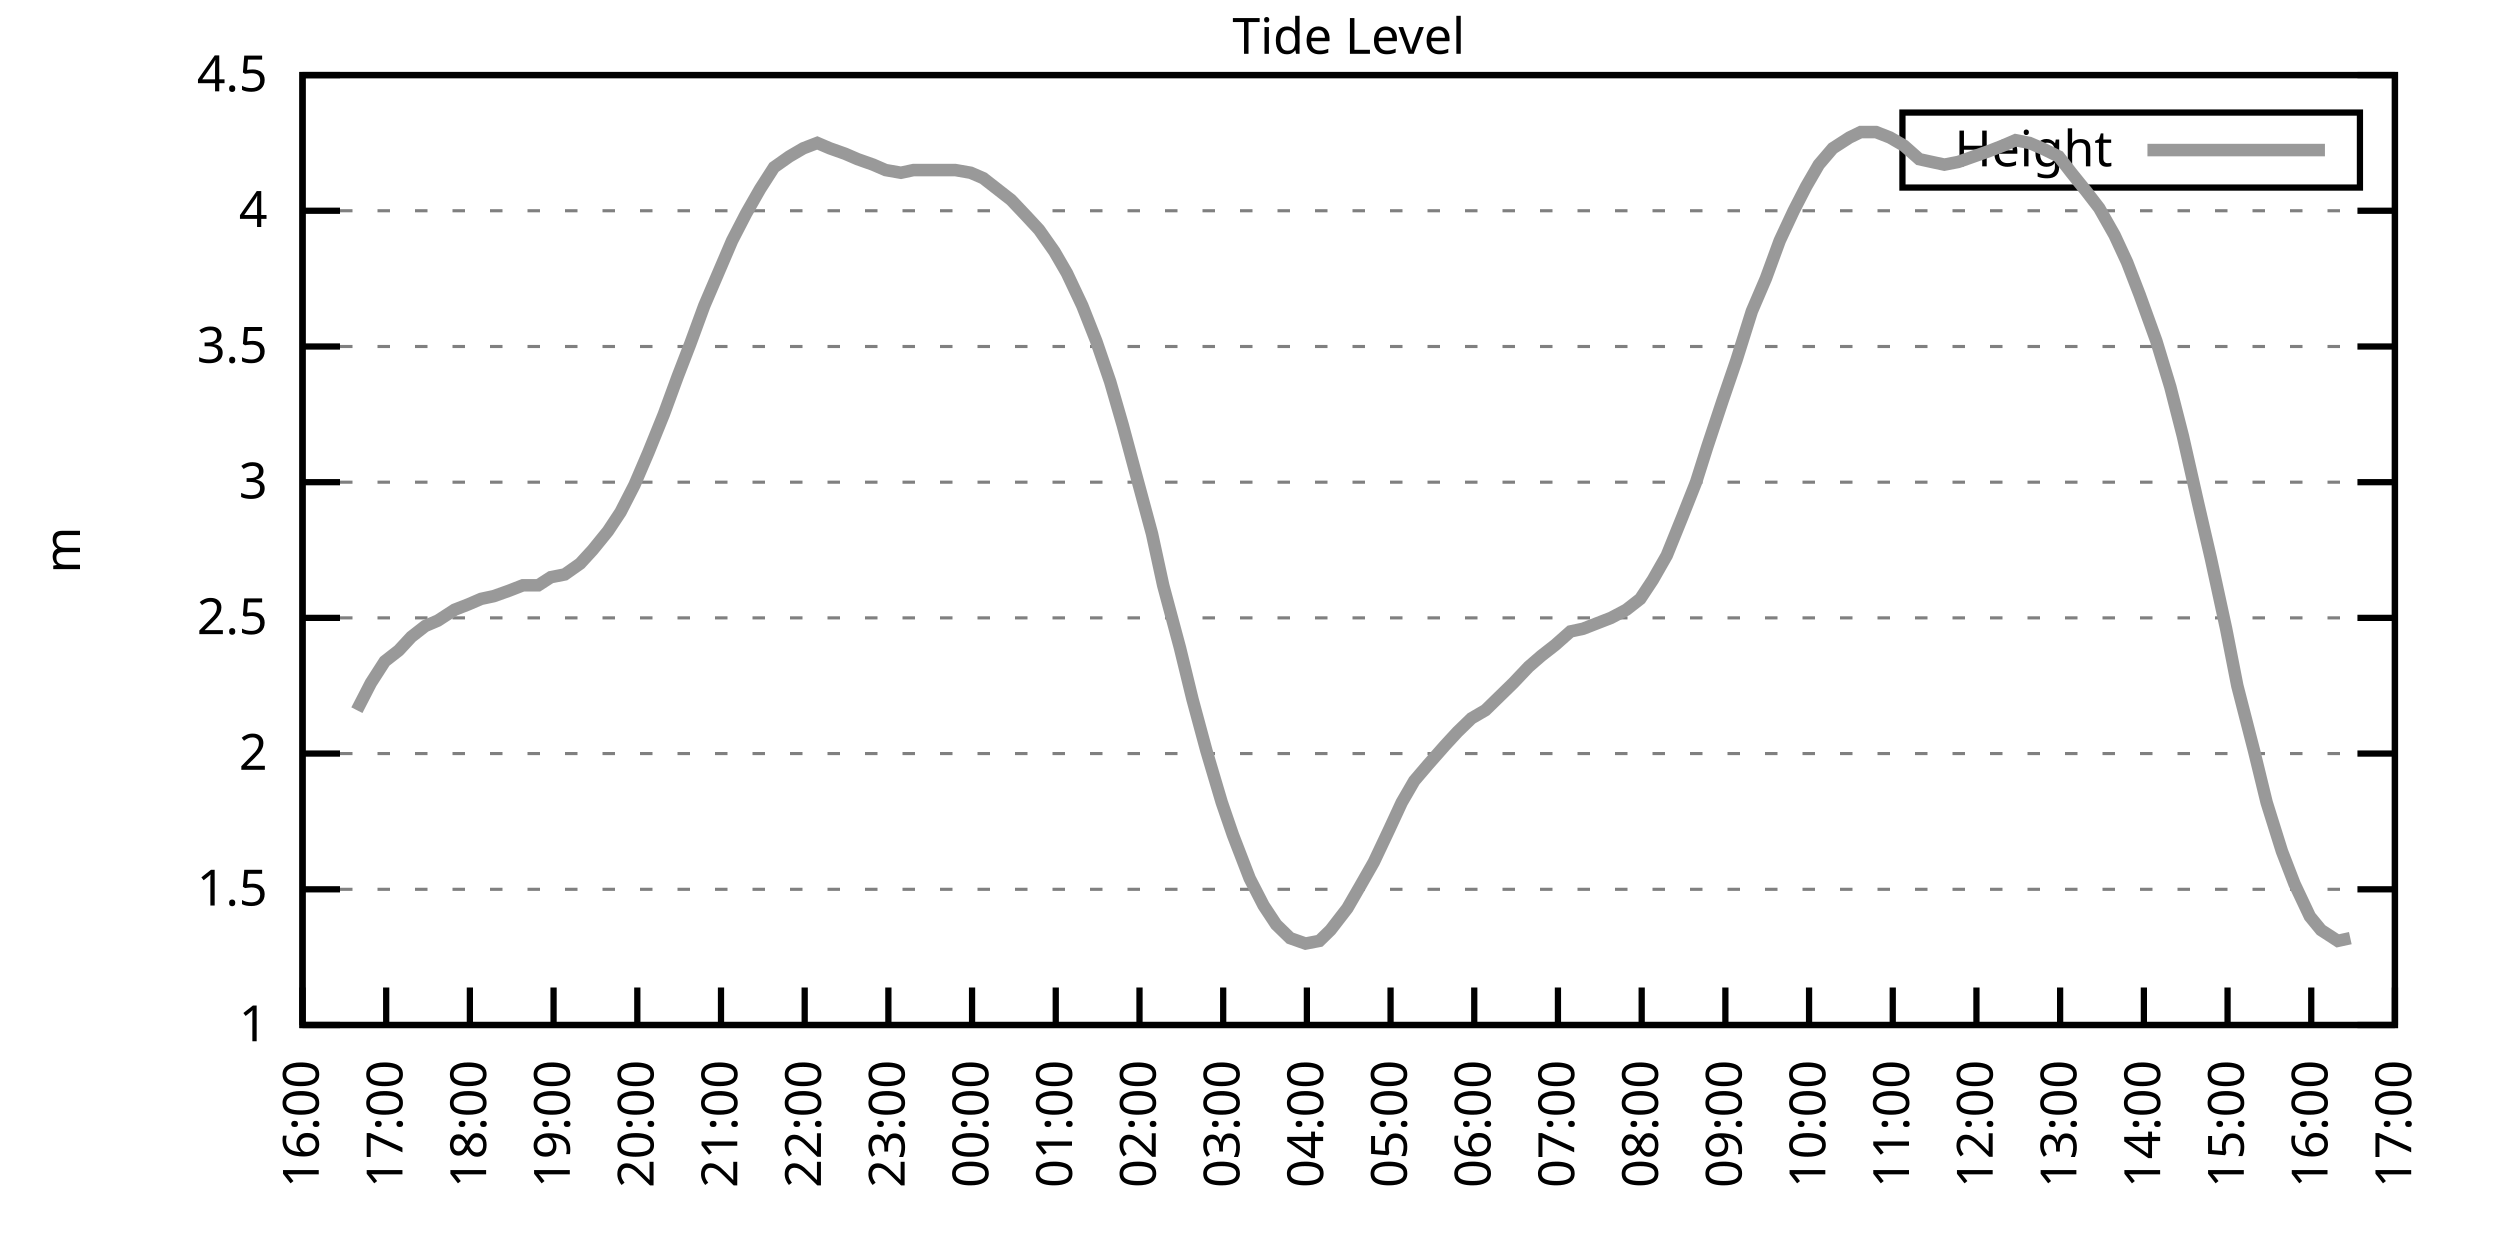
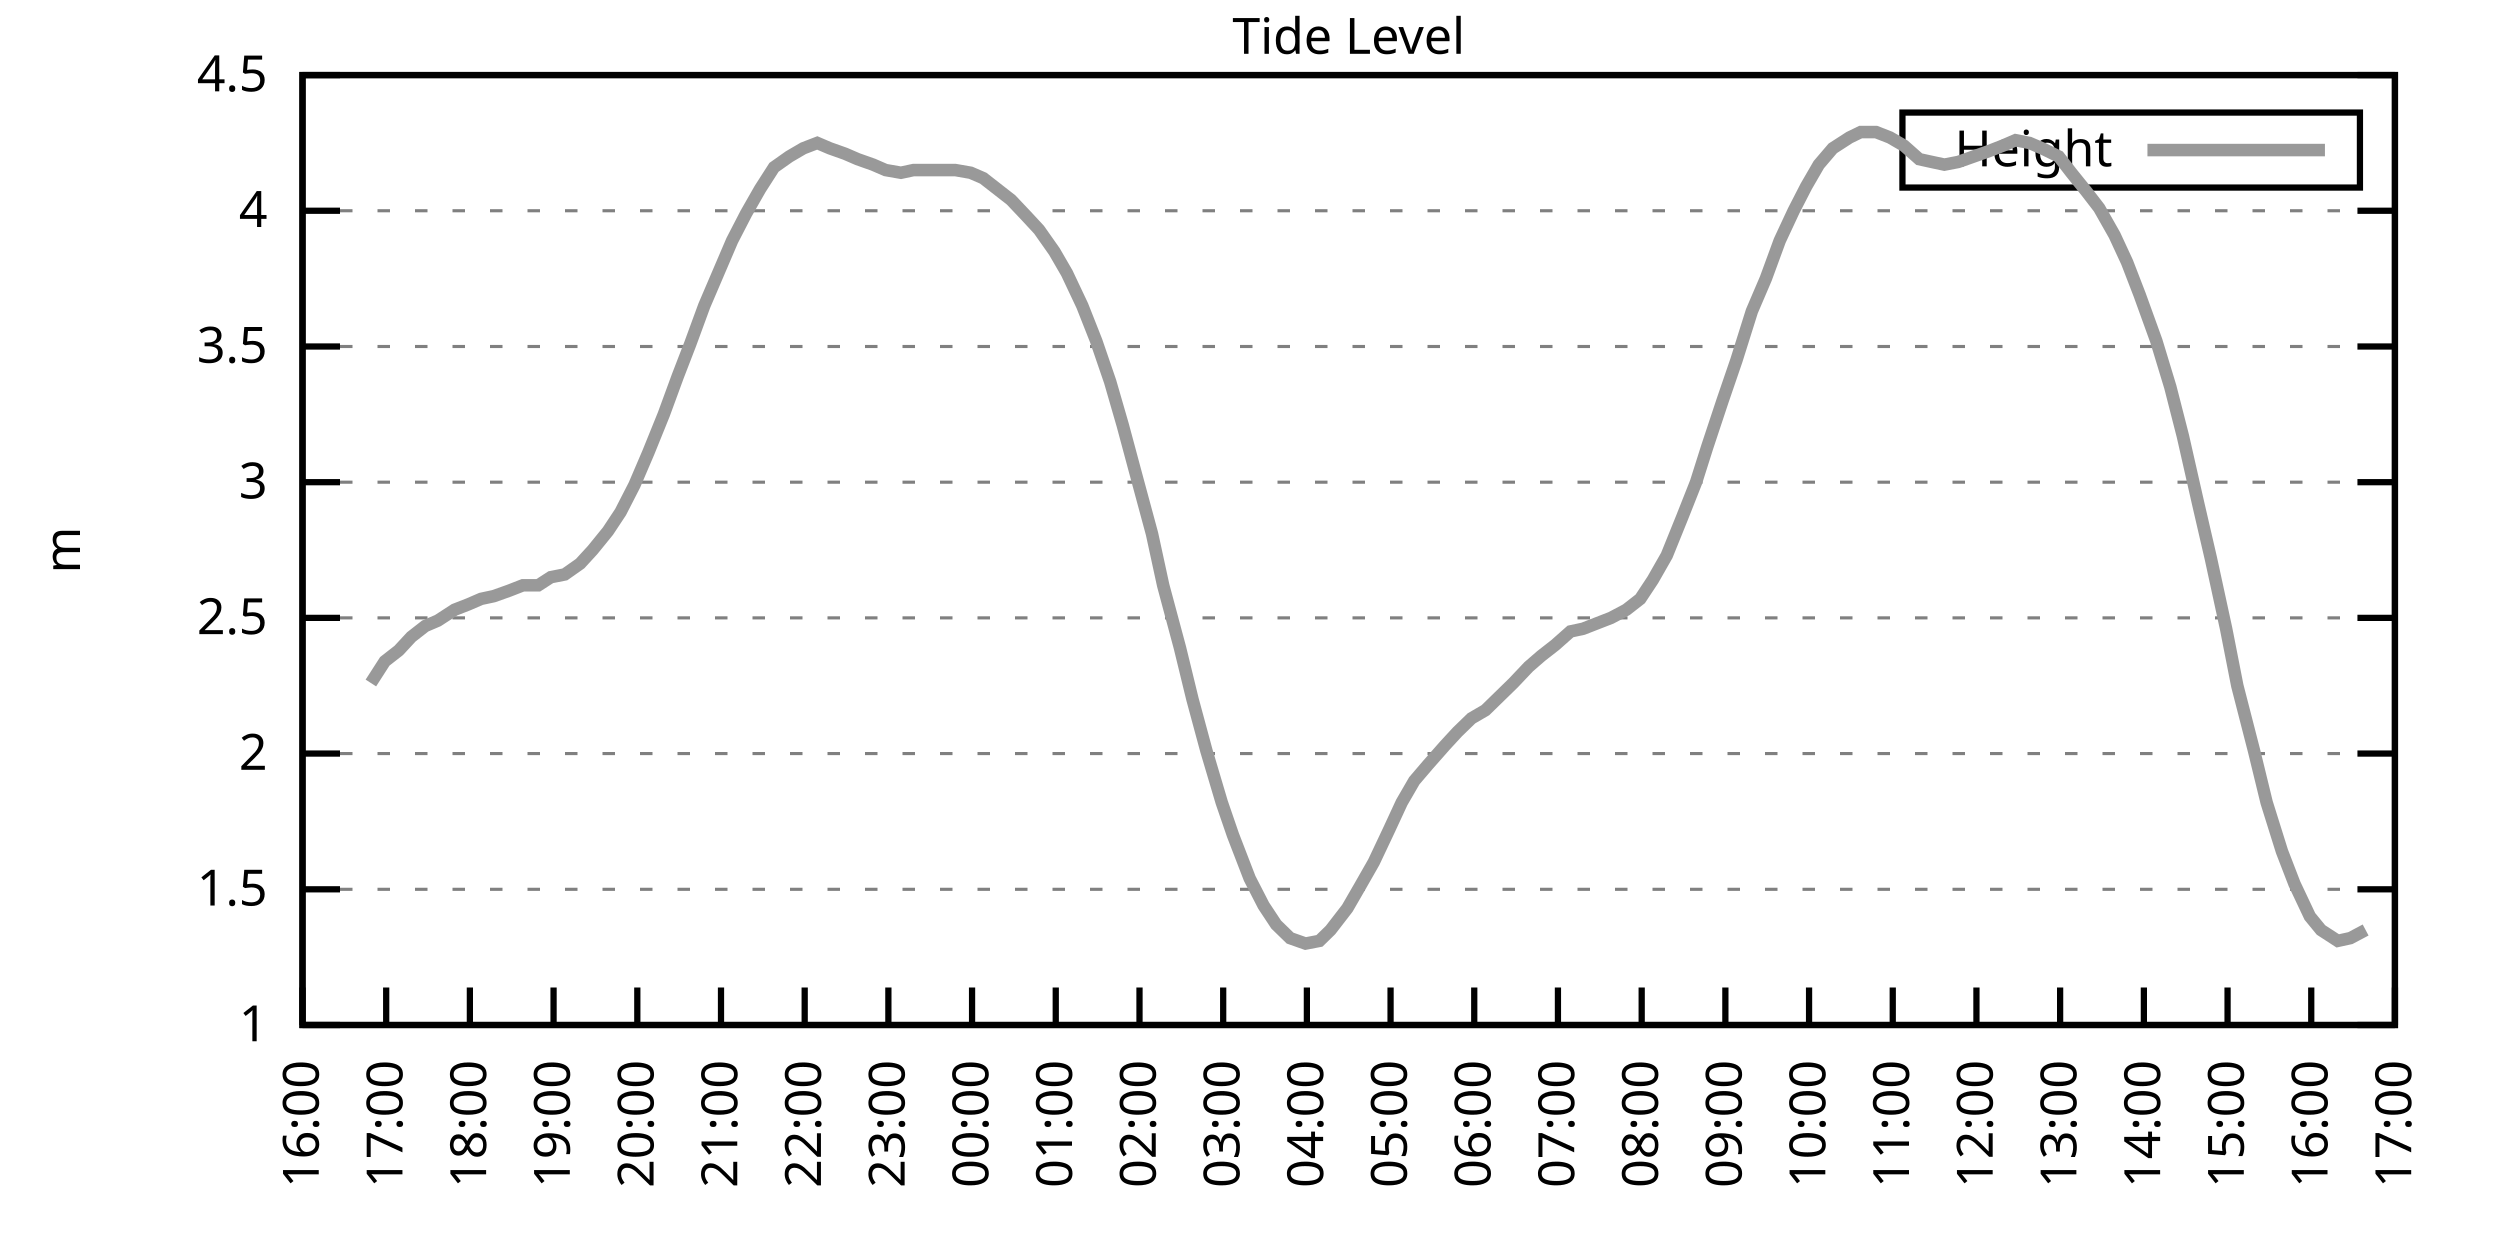
<svg xmlns="http://www.w3.org/2000/svg" xmlns:xlink="http://www.w3.org/1999/xlink" width="400" height="200" viewBox="0 0 400 200">
  <g id="gnuplot_canvas">
    <rect x="0" y="0" width="400" height="200" fill="none" />
    <defs>
      <circle id="gpDot" r="0.5" stroke-width="0.5" stroke="currentColor" />
      <path id="gpPt0" stroke-width="0.333" stroke="currentColor" d="M-1,0 h2 M0,-1 v2" />
      <path id="gpPt1" stroke-width="0.333" stroke="currentColor" d="M-1,-1 L1,1 M1,-1 L-1,1" />
      <path id="gpPt2" stroke-width="0.333" stroke="currentColor" d="M-1,0 L1,0 M0,-1 L0,1 M-1,-1 L1,1 M-1,1 L1,-1" />
      <rect id="gpPt3" stroke-width="0.333" stroke="currentColor" x="-1" y="-1" width="2" height="2" />
      <rect id="gpPt4" stroke-width="0.333" stroke="currentColor" fill="currentColor" x="-1" y="-1" width="2" height="2" />
      <circle id="gpPt5" stroke-width="0.333" stroke="currentColor" cx="0" cy="0" r="1" />
      <use xlink:href="#gpPt5" id="gpPt6" fill="currentColor" stroke="none" />
      <path id="gpPt7" stroke-width="0.333" stroke="currentColor" d="M0,-1.33 L-1.33,0.67 L1.33,0.67 z" />
      <use xlink:href="#gpPt7" id="gpPt8" fill="currentColor" stroke="none" />
      <use xlink:href="#gpPt7" id="gpPt9" stroke="currentColor" transform="rotate(180)" />
      <use xlink:href="#gpPt9" id="gpPt10" fill="currentColor" stroke="none" />
      <use xlink:href="#gpPt3" id="gpPt11" stroke="currentColor" transform="rotate(45)" />
      <use xlink:href="#gpPt11" id="gpPt12" fill="currentColor" stroke="none" />
      <path id="gpPt13" stroke-width="0.333" stroke="currentColor" d="M0,1.330 L1.265,0.411 L0.782,-1.067 L-0.782,-1.076 L-1.265,0.411 z" />
      <use xlink:href="#gpPt13" id="gpPt14" fill="currentColor" stroke="none" />
      <filter id="textbox" filterUnits="objectBoundingBox" x="0" y="0" height="1" width="1">
        <feFlood flood-color="white" flood-opacity="1" result="bgnd" />
        <feComposite in="SourceGraphic" in2="bgnd" operator="atop" />
      </filter>
      <filter id="greybox" filterUnits="objectBoundingBox" x="0" y="0" height="1" width="1">
        <feFlood flood-color="lightgrey" flood-opacity="1" result="grey" />
        <feComposite in="SourceGraphic" in2="grey" operator="atop" />
      </filter>
    </defs>
    <g fill="none" color="white" stroke="currentColor" stroke-width="1.00" stroke-linecap="butt" stroke-linejoin="miter">
</g>
    <g fill="none" color="black" stroke="currentColor" stroke-width="1.00" stroke-linecap="butt" stroke-linejoin="miter">
      <g stroke="none" shape-rendering="crispEdges">
        <polygon fill="rgb(255, 255, 255)" points="48.40,164.00 383.18,164.00 383.18,12.02 48.40,12.02 " />
      </g>
    </g>
    <g fill="none" color="black" stroke="currentColor" stroke-width="1.00" stroke-linecap="butt" stroke-linejoin="miter">
</g>
    <g fill="none" color="black" stroke="black" stroke-width="0.50" stroke-linecap="butt" stroke-linejoin="miter">
</g>
    <g fill="none" color="gray" stroke="currentColor" stroke-width="0.50" stroke-linecap="butt" stroke-linejoin="miter">
      <path stroke="gray" stroke-dasharray="2,4" class="gridline" d="M48.40,164.00 L383.19,164.00  " />
    </g>
    <g fill="none" color="gray" stroke="gray" stroke-width="1.00" stroke-linecap="butt" stroke-linejoin="miter">
</g>
    <g fill="none" color="black" stroke="currentColor" stroke-width="1.00" stroke-linecap="butt" stroke-linejoin="miter">
      <path stroke="black" d="M48.40,164.00 L54.40,164.00 M383.19,164.00 L377.19,164.00  " />
      <g transform="translate(42.80,166.60)" stroke="none" fill="black" font-family="Sans" font-size="8.00" text-anchor="end">
        <text>
          <tspan font-family="Sans"> 1</tspan>
        </text>
      </g>
    </g>
    <g fill="none" color="black" stroke="currentColor" stroke-width="1.00" stroke-linecap="butt" stroke-linejoin="miter">
</g>
    <g fill="none" color="black" stroke="black" stroke-width="0.50" stroke-linecap="butt" stroke-linejoin="miter">
</g>
    <g fill="none" color="gray" stroke="currentColor" stroke-width="0.50" stroke-linecap="butt" stroke-linejoin="miter">
      <path stroke="gray" stroke-dasharray="2,4" class="gridline" d="M48.40,142.29 L383.19,142.29  " />
    </g>
    <g fill="none" color="gray" stroke="gray" stroke-width="1.00" stroke-linecap="butt" stroke-linejoin="miter">
</g>
    <g fill="none" color="black" stroke="currentColor" stroke-width="1.00" stroke-linecap="butt" stroke-linejoin="miter">
      <path stroke="black" d="M48.40,142.29 L54.40,142.29 M383.19,142.29 L377.19,142.29  " />
      <g transform="translate(42.80,144.89)" stroke="none" fill="black" font-family="Sans" font-size="8.00" text-anchor="end">
        <text>
          <tspan font-family="Sans"> 1.5</tspan>
        </text>
      </g>
    </g>
    <g fill="none" color="black" stroke="currentColor" stroke-width="1.00" stroke-linecap="butt" stroke-linejoin="miter">
</g>
    <g fill="none" color="black" stroke="black" stroke-width="0.50" stroke-linecap="butt" stroke-linejoin="miter">
</g>
    <g fill="none" color="gray" stroke="currentColor" stroke-width="0.50" stroke-linecap="butt" stroke-linejoin="miter">
      <path stroke="gray" stroke-dasharray="2,4" class="gridline" d="M48.40,120.57 L383.19,120.57  " />
    </g>
    <g fill="none" color="gray" stroke="gray" stroke-width="1.00" stroke-linecap="butt" stroke-linejoin="miter">
</g>
    <g fill="none" color="black" stroke="currentColor" stroke-width="1.00" stroke-linecap="butt" stroke-linejoin="miter">
      <path stroke="black" d="M48.40,120.57 L54.40,120.57 M383.19,120.57 L377.19,120.57  " />
      <g transform="translate(42.80,123.17)" stroke="none" fill="black" font-family="Sans" font-size="8.00" text-anchor="end">
        <text>
          <tspan font-family="Sans"> 2</tspan>
        </text>
      </g>
    </g>
    <g fill="none" color="black" stroke="currentColor" stroke-width="1.00" stroke-linecap="butt" stroke-linejoin="miter">
</g>
    <g fill="none" color="black" stroke="black" stroke-width="0.50" stroke-linecap="butt" stroke-linejoin="miter">
</g>
    <g fill="none" color="gray" stroke="currentColor" stroke-width="0.50" stroke-linecap="butt" stroke-linejoin="miter">
      <path stroke="gray" stroke-dasharray="2,4" class="gridline" d="M48.40,98.86 L383.19,98.86  " />
    </g>
    <g fill="none" color="gray" stroke="gray" stroke-width="1.00" stroke-linecap="butt" stroke-linejoin="miter">
</g>
    <g fill="none" color="black" stroke="currentColor" stroke-width="1.00" stroke-linecap="butt" stroke-linejoin="miter">
      <path stroke="black" d="M48.40,98.86 L54.40,98.86 M383.19,98.86 L377.19,98.86  " />
      <g transform="translate(42.80,101.46)" stroke="none" fill="black" font-family="Sans" font-size="8.00" text-anchor="end">
        <text>
          <tspan font-family="Sans"> 2.5</tspan>
        </text>
      </g>
    </g>
    <g fill="none" color="black" stroke="currentColor" stroke-width="1.00" stroke-linecap="butt" stroke-linejoin="miter">
</g>
    <g fill="none" color="black" stroke="black" stroke-width="0.50" stroke-linecap="butt" stroke-linejoin="miter">
</g>
    <g fill="none" color="gray" stroke="currentColor" stroke-width="0.50" stroke-linecap="butt" stroke-linejoin="miter">
      <path stroke="gray" stroke-dasharray="2,4" class="gridline" d="M48.40,77.15 L383.19,77.15  " />
    </g>
    <g fill="none" color="gray" stroke="gray" stroke-width="1.00" stroke-linecap="butt" stroke-linejoin="miter">
</g>
    <g fill="none" color="black" stroke="currentColor" stroke-width="1.00" stroke-linecap="butt" stroke-linejoin="miter">
      <path stroke="black" d="M48.40,77.15 L54.40,77.15 M383.19,77.15 L377.19,77.15  " />
      <g transform="translate(42.80,79.75)" stroke="none" fill="black" font-family="Sans" font-size="8.00" text-anchor="end">
        <text>
          <tspan font-family="Sans"> 3</tspan>
        </text>
      </g>
    </g>
    <g fill="none" color="black" stroke="currentColor" stroke-width="1.00" stroke-linecap="butt" stroke-linejoin="miter">
</g>
    <g fill="none" color="black" stroke="black" stroke-width="0.50" stroke-linecap="butt" stroke-linejoin="miter">
</g>
    <g fill="none" color="gray" stroke="currentColor" stroke-width="0.50" stroke-linecap="butt" stroke-linejoin="miter">
      <path stroke="gray" stroke-dasharray="2,4" class="gridline" d="M48.40,55.44 L383.19,55.44  " />
    </g>
    <g fill="none" color="gray" stroke="gray" stroke-width="1.00" stroke-linecap="butt" stroke-linejoin="miter">
</g>
    <g fill="none" color="black" stroke="currentColor" stroke-width="1.00" stroke-linecap="butt" stroke-linejoin="miter">
      <path stroke="black" d="M48.40,55.44 L54.40,55.44 M383.19,55.44 L377.19,55.44  " />
      <g transform="translate(42.80,58.04)" stroke="none" fill="black" font-family="Sans" font-size="8.00" text-anchor="end">
        <text>
          <tspan font-family="Sans"> 3.5</tspan>
        </text>
      </g>
    </g>
    <g fill="none" color="black" stroke="currentColor" stroke-width="1.00" stroke-linecap="butt" stroke-linejoin="miter">
</g>
    <g fill="none" color="black" stroke="black" stroke-width="0.50" stroke-linecap="butt" stroke-linejoin="miter">
</g>
    <g fill="none" color="gray" stroke="currentColor" stroke-width="0.50" stroke-linecap="butt" stroke-linejoin="miter">
      <path stroke="gray" stroke-dasharray="2,4" class="gridline" d="M48.40,33.72 L383.19,33.72  " />
    </g>
    <g fill="none" color="gray" stroke="gray" stroke-width="1.00" stroke-linecap="butt" stroke-linejoin="miter">
</g>
    <g fill="none" color="black" stroke="currentColor" stroke-width="1.00" stroke-linecap="butt" stroke-linejoin="miter">
      <path stroke="black" d="M48.40,33.72 L54.40,33.72 M383.19,33.72 L377.19,33.72  " />
      <g transform="translate(42.80,36.32)" stroke="none" fill="black" font-family="Sans" font-size="8.00" text-anchor="end">
        <text>
          <tspan font-family="Sans"> 4</tspan>
        </text>
      </g>
    </g>
    <g fill="none" color="black" stroke="currentColor" stroke-width="1.00" stroke-linecap="butt" stroke-linejoin="miter">
</g>
    <g fill="none" color="black" stroke="black" stroke-width="0.50" stroke-linecap="butt" stroke-linejoin="miter">
</g>
    <g fill="none" color="gray" stroke="currentColor" stroke-width="0.50" stroke-linecap="butt" stroke-linejoin="miter">
      <path stroke="gray" stroke-dasharray="2,4" class="gridline" d="M48.40,12.01 L383.19,12.01  " />
    </g>
    <g fill="none" color="gray" stroke="gray" stroke-width="1.00" stroke-linecap="butt" stroke-linejoin="miter">
</g>
    <g fill="none" color="black" stroke="currentColor" stroke-width="1.00" stroke-linecap="butt" stroke-linejoin="miter">
      <path stroke="black" d="M48.40,12.01 L54.40,12.01 M383.19,12.01 L377.19,12.01  " />
      <g transform="translate(42.80,14.61)" stroke="none" fill="black" font-family="Sans" font-size="8.00" text-anchor="end">
        <text>
          <tspan font-family="Sans"> 4.5</tspan>
        </text>
      </g>
    </g>
    <g fill="none" color="black" stroke="currentColor" stroke-width="1.00" stroke-linecap="butt" stroke-linejoin="miter">
      <path stroke="black" d="M48.40,164.00 L48.40,158.00  " />
      <g transform="translate(51.00,169.60) rotate(270.00)" stroke="none" fill="black" font-family="Sans" font-size="8.00" text-anchor="end">
        <text>
          <tspan font-family="Sans">16:00</tspan>
        </text>
      </g>
    </g>
    <g fill="none" color="black" stroke="currentColor" stroke-width="1.00" stroke-linecap="butt" stroke-linejoin="miter">
      <path stroke="black" d="M61.79,164.00 L61.79,158.00  " />
      <g transform="translate(64.39,169.60) rotate(270.00)" stroke="none" fill="black" font-family="Sans" font-size="8.00" text-anchor="end">
        <text>
          <tspan font-family="Sans">17:00</tspan>
        </text>
      </g>
    </g>
    <g fill="none" color="black" stroke="currentColor" stroke-width="1.00" stroke-linecap="butt" stroke-linejoin="miter">
      <path stroke="black" d="M75.18,164.00 L75.18,158.00  " />
      <g transform="translate(77.78,169.60) rotate(270.00)" stroke="none" fill="black" font-family="Sans" font-size="8.00" text-anchor="end">
        <text>
          <tspan font-family="Sans">18:00</tspan>
        </text>
      </g>
    </g>
    <g fill="none" color="black" stroke="currentColor" stroke-width="1.00" stroke-linecap="butt" stroke-linejoin="miter">
      <path stroke="black" d="M88.57,164.00 L88.57,158.00  " />
      <g transform="translate(91.17,169.60) rotate(270.00)" stroke="none" fill="black" font-family="Sans" font-size="8.00" text-anchor="end">
        <text>
          <tspan font-family="Sans">19:00</tspan>
        </text>
      </g>
    </g>
    <g fill="none" color="black" stroke="currentColor" stroke-width="1.00" stroke-linecap="butt" stroke-linejoin="miter">
      <path stroke="black" d="M101.97,164.00 L101.97,158.00  " />
      <g transform="translate(104.57,169.60) rotate(270.00)" stroke="none" fill="black" font-family="Sans" font-size="8.00" text-anchor="end">
        <text>
          <tspan font-family="Sans">20:00</tspan>
        </text>
      </g>
    </g>
    <g fill="none" color="black" stroke="currentColor" stroke-width="1.00" stroke-linecap="butt" stroke-linejoin="miter">
      <path stroke="black" d="M115.36,164.00 L115.36,158.00  " />
      <g transform="translate(117.96,169.60) rotate(270.00)" stroke="none" fill="black" font-family="Sans" font-size="8.00" text-anchor="end">
        <text>
          <tspan font-family="Sans">21:00</tspan>
        </text>
      </g>
    </g>
    <g fill="none" color="black" stroke="currentColor" stroke-width="1.00" stroke-linecap="butt" stroke-linejoin="miter">
      <path stroke="black" d="M128.75,164.00 L128.75,158.00  " />
      <g transform="translate(131.35,169.60) rotate(270.00)" stroke="none" fill="black" font-family="Sans" font-size="8.00" text-anchor="end">
        <text>
          <tspan font-family="Sans">22:00</tspan>
        </text>
      </g>
    </g>
    <g fill="none" color="black" stroke="currentColor" stroke-width="1.00" stroke-linecap="butt" stroke-linejoin="miter">
      <path stroke="black" d="M142.14,164.00 L142.14,158.00  " />
      <g transform="translate(144.74,169.60) rotate(270.00)" stroke="none" fill="black" font-family="Sans" font-size="8.00" text-anchor="end">
        <text>
          <tspan font-family="Sans">23:00</tspan>
        </text>
      </g>
    </g>
    <g fill="none" color="black" stroke="currentColor" stroke-width="1.00" stroke-linecap="butt" stroke-linejoin="miter">
      <path stroke="black" d="M155.53,164.00 L155.53,158.00  " />
      <g transform="translate(158.13,169.60) rotate(270.00)" stroke="none" fill="black" font-family="Sans" font-size="8.00" text-anchor="end">
        <text>
          <tspan font-family="Sans">00:00</tspan>
        </text>
      </g>
    </g>
    <g fill="none" color="black" stroke="currentColor" stroke-width="1.00" stroke-linecap="butt" stroke-linejoin="miter">
      <path stroke="black" d="M168.92,164.00 L168.92,158.00  " />
      <g transform="translate(171.52,169.60) rotate(270.00)" stroke="none" fill="black" font-family="Sans" font-size="8.00" text-anchor="end">
        <text>
          <tspan font-family="Sans">01:00</tspan>
        </text>
      </g>
    </g>
    <g fill="none" color="black" stroke="currentColor" stroke-width="1.00" stroke-linecap="butt" stroke-linejoin="miter">
      <path stroke="black" d="M182.32,164.00 L182.32,158.00  " />
      <g transform="translate(184.92,169.60) rotate(270.00)" stroke="none" fill="black" font-family="Sans" font-size="8.00" text-anchor="end">
        <text>
          <tspan font-family="Sans">02:00</tspan>
        </text>
      </g>
    </g>
    <g fill="none" color="black" stroke="currentColor" stroke-width="1.00" stroke-linecap="butt" stroke-linejoin="miter">
      <path stroke="black" d="M195.71,164.00 L195.71,158.00  " />
      <g transform="translate(198.31,169.60) rotate(270.00)" stroke="none" fill="black" font-family="Sans" font-size="8.00" text-anchor="end">
        <text>
          <tspan font-family="Sans">03:00</tspan>
        </text>
      </g>
    </g>
    <g fill="none" color="black" stroke="currentColor" stroke-width="1.00" stroke-linecap="butt" stroke-linejoin="miter">
      <path stroke="black" d="M209.10,164.00 L209.10,158.00  " />
      <g transform="translate(211.70,169.60) rotate(270.00)" stroke="none" fill="black" font-family="Sans" font-size="8.00" text-anchor="end">
        <text>
          <tspan font-family="Sans">04:00</tspan>
        </text>
      </g>
    </g>
    <g fill="none" color="black" stroke="currentColor" stroke-width="1.00" stroke-linecap="butt" stroke-linejoin="miter">
      <path stroke="black" d="M222.49,164.00 L222.49,158.00  " />
      <g transform="translate(225.09,169.60) rotate(270.00)" stroke="none" fill="black" font-family="Sans" font-size="8.00" text-anchor="end">
        <text>
          <tspan font-family="Sans">05:00</tspan>
        </text>
      </g>
    </g>
    <g fill="none" color="black" stroke="currentColor" stroke-width="1.00" stroke-linecap="butt" stroke-linejoin="miter">
      <path stroke="black" d="M235.88,164.00 L235.88,158.00  " />
      <g transform="translate(238.48,169.60) rotate(270.00)" stroke="none" fill="black" font-family="Sans" font-size="8.00" text-anchor="end">
        <text>
          <tspan font-family="Sans">06:00</tspan>
        </text>
      </g>
    </g>
    <g fill="none" color="black" stroke="currentColor" stroke-width="1.00" stroke-linecap="butt" stroke-linejoin="miter">
      <path stroke="black" d="M249.27,164.00 L249.27,158.00  " />
      <g transform="translate(251.87,169.60) rotate(270.00)" stroke="none" fill="black" font-family="Sans" font-size="8.00" text-anchor="end">
        <text>
          <tspan font-family="Sans">07:00</tspan>
        </text>
      </g>
    </g>
    <g fill="none" color="black" stroke="currentColor" stroke-width="1.00" stroke-linecap="butt" stroke-linejoin="miter">
      <path stroke="black" d="M262.67,164.00 L262.67,158.00  " />
      <g transform="translate(265.27,169.60) rotate(270.00)" stroke="none" fill="black" font-family="Sans" font-size="8.00" text-anchor="end">
        <text>
          <tspan font-family="Sans">08:00</tspan>
        </text>
      </g>
    </g>
    <g fill="none" color="black" stroke="currentColor" stroke-width="1.00" stroke-linecap="butt" stroke-linejoin="miter">
      <path stroke="black" d="M276.06,164.00 L276.06,158.00  " />
      <g transform="translate(278.66,169.60) rotate(270.00)" stroke="none" fill="black" font-family="Sans" font-size="8.00" text-anchor="end">
        <text>
          <tspan font-family="Sans">09:00</tspan>
        </text>
      </g>
    </g>
    <g fill="none" color="black" stroke="currentColor" stroke-width="1.00" stroke-linecap="butt" stroke-linejoin="miter">
      <path stroke="black" d="M289.45,164.00 L289.45,158.00  " />
      <g transform="translate(292.05,169.60) rotate(270.00)" stroke="none" fill="black" font-family="Sans" font-size="8.00" text-anchor="end">
        <text>
          <tspan font-family="Sans">10:00</tspan>
        </text>
      </g>
    </g>
    <g fill="none" color="black" stroke="currentColor" stroke-width="1.00" stroke-linecap="butt" stroke-linejoin="miter">
      <path stroke="black" d="M302.84,164.00 L302.84,158.00  " />
      <g transform="translate(305.44,169.60) rotate(270.00)" stroke="none" fill="black" font-family="Sans" font-size="8.00" text-anchor="end">
        <text>
          <tspan font-family="Sans">11:00</tspan>
        </text>
      </g>
    </g>
    <g fill="none" color="black" stroke="currentColor" stroke-width="1.00" stroke-linecap="butt" stroke-linejoin="miter">
      <path stroke="black" d="M316.23,164.00 L316.23,158.00  " />
      <g transform="translate(318.83,169.60) rotate(270.00)" stroke="none" fill="black" font-family="Sans" font-size="8.00" text-anchor="end">
        <text>
          <tspan font-family="Sans">12:00</tspan>
        </text>
      </g>
    </g>
    <g fill="none" color="black" stroke="currentColor" stroke-width="1.00" stroke-linecap="butt" stroke-linejoin="miter">
      <path stroke="black" d="M329.62,164.00 L329.62,158.00  " />
      <g transform="translate(332.22,169.60) rotate(270.00)" stroke="none" fill="black" font-family="Sans" font-size="8.00" text-anchor="end">
        <text>
          <tspan font-family="Sans">13:00</tspan>
        </text>
      </g>
    </g>
    <g fill="none" color="black" stroke="currentColor" stroke-width="1.00" stroke-linecap="butt" stroke-linejoin="miter">
      <path stroke="black" d="M343.02,164.00 L343.02,158.00  " />
      <g transform="translate(345.62,169.60) rotate(270.00)" stroke="none" fill="black" font-family="Sans" font-size="8.00" text-anchor="end">
        <text>
          <tspan font-family="Sans">14:00</tspan>
        </text>
      </g>
    </g>
    <g fill="none" color="black" stroke="currentColor" stroke-width="1.00" stroke-linecap="butt" stroke-linejoin="miter">
      <path stroke="black" d="M356.41,164.00 L356.41,158.00  " />
      <g transform="translate(359.01,169.60) rotate(270.00)" stroke="none" fill="black" font-family="Sans" font-size="8.00" text-anchor="end">
        <text>
          <tspan font-family="Sans">15:00</tspan>
        </text>
      </g>
    </g>
    <g fill="none" color="black" stroke="currentColor" stroke-width="1.00" stroke-linecap="butt" stroke-linejoin="miter">
      <path stroke="black" d="M369.80,164.00 L369.80,158.00  " />
      <g transform="translate(372.40,169.60) rotate(270.00)" stroke="none" fill="black" font-family="Sans" font-size="8.00" text-anchor="end">
        <text>
          <tspan font-family="Sans">16:00</tspan>
        </text>
      </g>
    </g>
    <g fill="none" color="black" stroke="currentColor" stroke-width="1.00" stroke-linecap="butt" stroke-linejoin="miter">
      <path stroke="black" d="M383.19,164.00 L383.19,158.00  " />
      <g transform="translate(385.79,169.60) rotate(270.00)" stroke="none" fill="black" font-family="Sans" font-size="8.00" text-anchor="end">
        <text>
          <tspan font-family="Sans">17:00</tspan>
        </text>
      </g>
    </g>
    <g fill="none" color="black" stroke="currentColor" stroke-width="1.00" stroke-linecap="butt" stroke-linejoin="miter">
</g>
    <g fill="none" color="black" stroke="currentColor" stroke-width="1.00" stroke-linecap="butt" stroke-linejoin="miter">
      <path stroke="black" d="M48.40,12.01 L48.40,164.00 L383.19,164.00 L383.19,12.01 L48.40,12.01 Z  " />
    </g>
    <g fill="none" color="black" stroke="currentColor" stroke-width="1.00" stroke-linecap="butt" stroke-linejoin="miter">
</g>
    <g fill="none" color="black" stroke="currentColor" stroke-width="1.00" stroke-linecap="butt" stroke-linejoin="miter">
      <path stroke="black" d="M304.39,30.01 L304.39,18.01 L377.59,18.01 L377.59,30.01 L304.39,30.01 Z  " />
    </g>
    <g id="Tide_level_plot_1">
      <g fill="none" color="white" stroke="black" stroke-width="2.00" stroke-linecap="butt" stroke-linejoin="miter">
</g>
      <g fill="none" color="black" stroke="currentColor" stroke-width="2.00" stroke-linecap="butt" stroke-linejoin="miter">
        <g transform="translate(337.99,26.61)" stroke="none" fill="black" font-family="Sans" font-size="8.00" text-anchor="end">
          <text>
            <tspan font-family="Sans">Height</tspan>
          </text>
        </g>
      </g>
      <g fill="none" color="black" stroke="currentColor" stroke-width="2.00" stroke-linecap="butt" stroke-linejoin="miter">
-         <path stroke="rgb(153, 153, 153)" d="M343.59,24.01 L371.99,24.01 M57.10,113.63 L59.34,109.28 L61.57,105.81 L63.80,104.07 L65.81,101.90 L68.04,100.16   L70.05,99.30 L72.73,97.56 L74.96,96.69 L76.97,95.82 L78.98,95.39 L81.43,94.52 L83.66,93.65 L86.12,93.65   L88.13,92.35 L90.36,91.91 L92.82,90.18 L94.82,88.00 L97.28,84.97 L99.29,81.93 L101.52,77.58 L103.75,72.37   L106.21,66.29 L108.44,60.21 L110.45,55.00 L112.68,48.92 L114.91,43.71 L117.14,38.50 L119.38,34.16 L121.61,30.25   L123.84,26.77 L126.29,25.04 L128.53,23.73 L130.76,22.87 L132.77,23.73 L135.22,24.60 L137.23,25.47 L139.69,26.34   L141.69,27.21 L144.15,27.64 L146.16,27.21 L148.61,27.21 L150.85,27.21 L152.85,27.21 L155.31,27.64 L157.32,28.51   L159.55,30.25 L161.78,31.99 L164.24,34.59 L166.25,36.76 L168.70,40.24 L170.71,43.71 L173.17,48.92 L175.40,54.57   L177.63,61.08 L179.64,68.03 L182.09,77.15 L184.32,85.40 L186.11,93.65 L188.79,103.64 L190.80,111.89 L193.03,120.14   L195.48,128.39 L197.27,133.60 L199.95,140.55 L202.18,144.89 L204.19,147.93 L206.42,150.10 L208.88,150.97 L211.11,150.54   L212.89,148.80 L215.57,145.33 L217.58,141.85 L219.81,137.94 L222.27,132.73 L224.28,128.39 L226.29,124.92 L228.52,122.31   L231.20,119.27 L233.20,117.10 L235.44,114.93 L237.67,113.63 L242.13,109.28 L244.59,106.68 L246.60,104.94 L248.83,103.20   L251.28,101.03 L253.29,100.60 L255.52,99.73 L257.76,98.86 L260.21,97.56 L262.44,95.82 L264.45,92.78 L266.68,88.87   L269.14,82.79 L271.37,77.15 L273.16,71.50 L275.61,64.12 L277.84,57.61 L280.30,49.79 L282.53,44.58 L284.76,38.50   L286.99,33.72 L289.00,29.81 L291.01,26.34 L293.24,23.73 L295.92,22.00 L297.71,21.13 L300.16,21.13 L302.39,22.00   L304.63,23.30 L307.08,25.47 L309.09,25.91 L311.10,26.34 L313.33,25.91 L315.79,25.04 L318.24,24.17 L320.47,23.30   L322.48,22.43 L324.71,22.87 L326.72,23.73 L329.40,25.04 L331.41,27.64 L333.86,30.68 L335.87,33.29 L338.33,37.63   L340.34,41.97 L342.35,47.18 L345.02,54.57 L347.26,61.95 L349.26,69.77 L351.72,80.62 L353.73,89.31 L356.18,100.60   L357.97,109.72 L360.65,120.14 L362.66,128.39 L365.11,136.21 L367.12,141.42 L369.58,146.63 L371.36,148.80 L374.04,150.54   L376.05,150.10  " />
+         <path stroke="rgb(153, 153, 153)" d="M343.59,24.01 L371.99,24.01 M59.34,109.28 L61.57,105.81 L63.80,104.07 L65.81,101.90 L68.04,100.16 L70.05,99.30   L72.73,97.56 L74.96,96.69 L76.97,95.82 L78.98,95.39 L81.43,94.52 L83.66,93.65 L86.12,93.65 L88.13,92.35   L90.36,91.91 L92.82,90.18 L94.82,88.00 L97.28,84.97 L99.29,81.93 L101.52,77.58 L103.75,72.37 L106.21,66.29   L108.44,60.21 L110.45,55.00 L112.68,48.92 L114.91,43.71 L117.14,38.50 L119.38,34.16 L121.61,30.25 L123.84,26.77   L126.29,25.04 L128.53,23.73 L130.76,22.87 L132.77,23.73 L135.22,24.60 L137.23,25.47 L139.69,26.34 L141.69,27.21   L144.15,27.64 L146.16,27.21 L148.61,27.21 L150.85,27.21 L152.85,27.21 L155.31,27.64 L157.32,28.51 L159.55,30.25   L161.78,31.99 L164.24,34.59 L166.25,36.76 L168.70,40.24 L170.71,43.71 L173.17,48.92 L175.40,54.57 L177.63,61.08   L179.64,68.03 L182.09,77.15 L184.32,85.40 L186.11,93.65 L188.79,103.64 L190.80,111.89 L193.03,120.14 L195.48,128.39   L197.27,133.60 L199.95,140.55 L202.18,144.89 L204.19,147.93 L206.42,150.10 L208.88,150.97 L211.11,150.54 L212.89,148.80   L215.57,145.33 L217.58,141.85 L219.81,137.94 L222.27,132.73 L224.28,128.39 L226.29,124.92 L228.52,122.31 L231.20,119.27   L233.20,117.10 L235.44,114.93 L237.67,113.63 L242.13,109.28 L244.59,106.68 L246.60,104.94 L248.83,103.20 L251.28,101.03   L253.29,100.60 L255.52,99.73 L257.76,98.86 L260.21,97.56 L262.44,95.82 L264.45,92.78 L266.68,88.87 L269.14,82.79   L271.37,77.15 L273.16,71.50 L275.61,64.12 L277.84,57.61 L280.30,49.79 L282.53,44.58 L284.76,38.50 L286.99,33.72   L289.00,29.81 L291.01,26.34 L293.24,23.73 L295.92,22.00 L297.71,21.13 L300.16,21.13 L302.39,22.00 L304.63,23.30   L307.08,25.47 L309.09,25.91 L311.10,26.34 L313.33,25.91 L315.79,25.04 L318.24,24.17 L320.47,23.30 L322.48,22.43   L324.71,22.87 L326.72,23.73 L329.40,25.04 L331.41,27.64 L333.86,30.68 L335.87,33.29 L338.33,37.63 L340.34,41.97   L342.35,47.18 L345.02,54.57 L347.26,61.95 L349.26,69.77 L351.72,80.62 L353.73,89.31 L356.18,100.60 L357.97,109.72   L360.65,120.14 L362.66,128.39 L365.11,136.21 L367.12,141.42 L369.58,146.63 L371.36,148.80 L374.04,150.54 L376.05,150.10   L378.50,148.80  " />
      </g>
    </g>
    <g fill="none" color="black" stroke="currentColor" stroke-width="2.00" stroke-linecap="butt" stroke-linejoin="miter">
</g>
    <g fill="none" color="black" stroke="black" stroke-width="1.00" stroke-linecap="butt" stroke-linejoin="miter">
</g>
    <g fill="none" color="black" stroke="currentColor" stroke-width="1.00" stroke-linecap="butt" stroke-linejoin="miter">
      <path stroke="black" d="M48.40,12.01 L48.40,164.00 L383.19,164.00 L383.19,12.01 L48.40,12.01 Z  " />
      <g transform="translate(12.80,88.01) rotate(270.00)" stroke="none" fill="black" font-family="Sans" font-size="8.00" text-anchor="middle">
        <text>
          <tspan font-family="Sans">m</tspan>
        </text>
      </g>
    </g>
    <g fill="none" color="black" stroke="currentColor" stroke-width="1.00" stroke-linecap="butt" stroke-linejoin="miter">
</g>
    <g fill="none" color="black" stroke="currentColor" stroke-width="1.00" stroke-linecap="butt" stroke-linejoin="miter">
      <g transform="translate(215.79,8.61)" stroke="none" fill="black" font-family="Sans" font-size="8.00" text-anchor="middle">
        <text>
          <tspan font-family="Sans">Tide Level</tspan>
        </text>
      </g>
    </g>
    <g fill="none" color="black" stroke="currentColor" stroke-width="1.00" stroke-linecap="butt" stroke-linejoin="miter">
</g>
  </g>
</svg>
